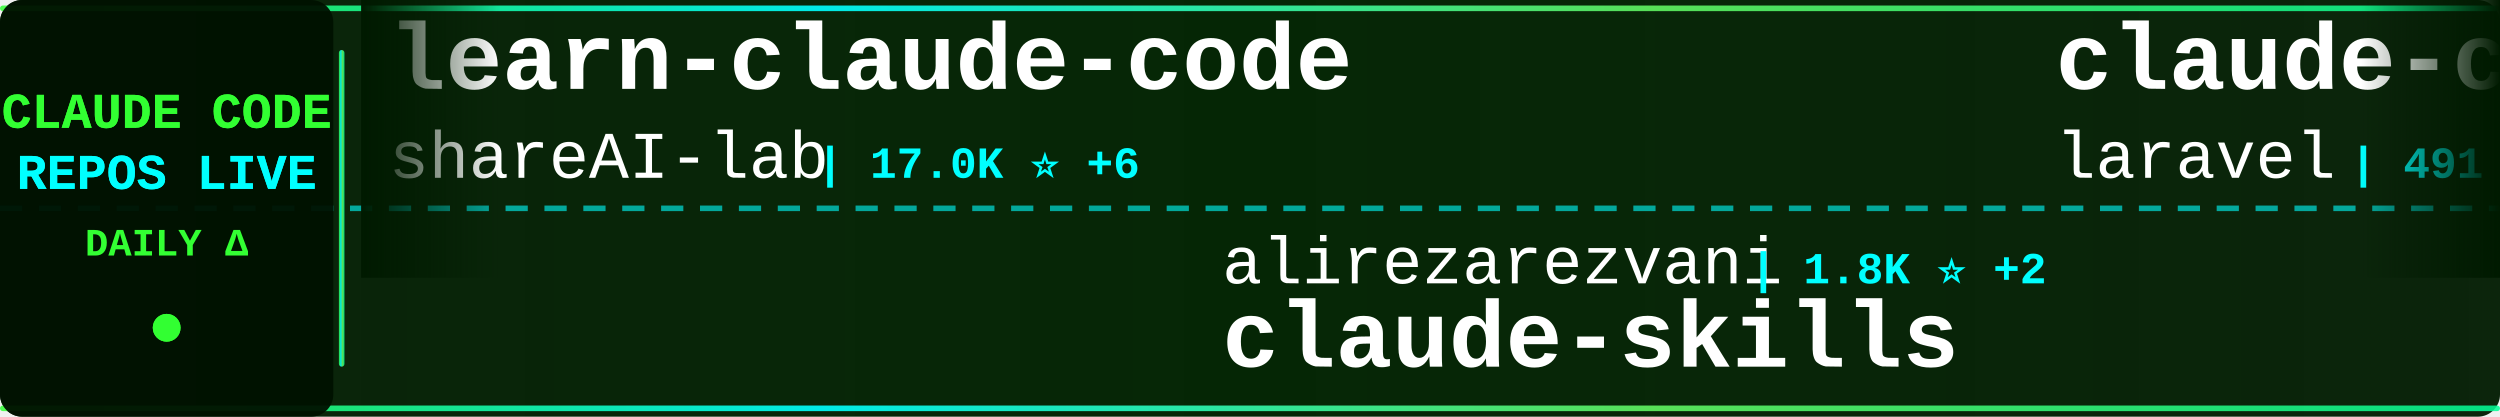
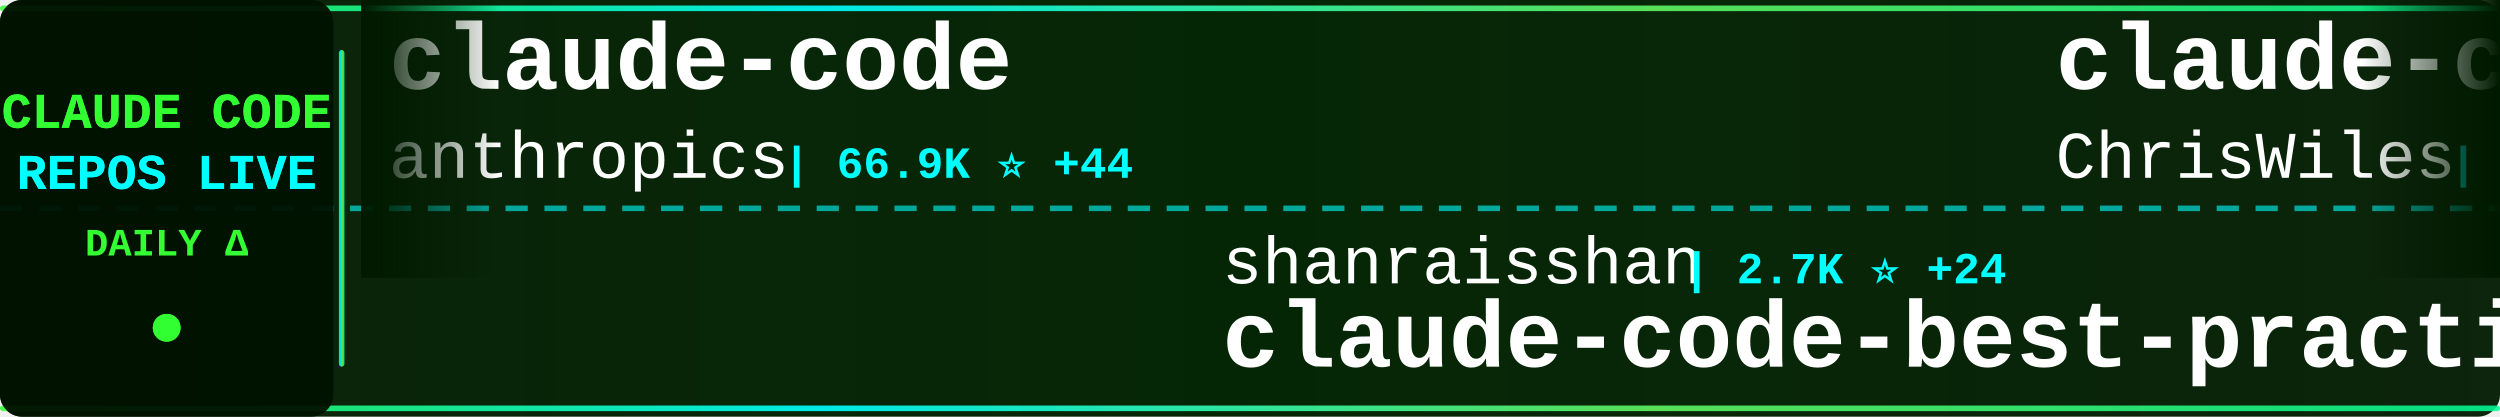
<svg xmlns="http://www.w3.org/2000/svg" width="900" height="150">
  <defs>
    <linearGradient id="tickerBg" x1="0%" y1="0%" x2="100%" y2="0%">
      <stop offset="0%" style="stop-color:#001a00;stop-opacity:0.95" />
      <stop offset="50%" style="stop-color:#002200;stop-opacity:0.98" />
      <stop offset="100%" style="stop-color:#001a00;stop-opacity:0.95" />
    </linearGradient>
    <linearGradient id="borderGrad" x1="0%" y1="0%" x2="100%" y2="0%">
      <stop offset="0%" style="stop-color:#33ff33;stop-opacity:0.85">
        <animate attributeName="stop-opacity" values="0.85;1;0.85" dur="2s" repeatCount="indefinite" />
      </stop>
      <stop offset="33%" style="stop-color:#00ffff;stop-opacity:0.9">
        <animate attributeName="stop-opacity" values="0.9;1;0.9" dur="2.2s" repeatCount="indefinite" />
      </stop>
      <stop offset="66%" style="stop-color:#66ff66;stop-opacity:0.85">
        <animate attributeName="stop-opacity" values="0.85;1;0.85" dur="1.8s" repeatCount="indefinite" />
      </stop>
      <stop offset="100%" style="stop-color:#00ff99;stop-opacity:0.85">
        <animate attributeName="stop-opacity" values="0.85;1;0.85" dur="2s" repeatCount="indefinite" />
      </stop>
    </linearGradient>
    <filter id="textGlow">
      <feGaussianBlur stdDeviation="0.1" result="coloredBlur" />
      <feMerge>
        <feMergeNode in="coloredBlur" />
        <feMergeNode in="SourceGraphic" />
      </feMerge>
    </filter>
    <filter id="metricGlow">
      <feGaussianBlur stdDeviation="0.2" result="coloredBlur" />
      <feMerge>
        <feMergeNode in="coloredBlur" />
        <feMergeNode in="SourceGraphic" />
      </feMerge>
    </filter>
    <linearGradient id="leftFade" x1="0%" y1="0%" x2="100%" y2="0%">
      <stop offset="0%" style="stop-color:#001a00;stop-opacity:1" />
      <stop offset="100%" style="stop-color:#001a00;stop-opacity:0" />
    </linearGradient>
    <linearGradient id="rightFade" x1="0%" y1="0%" x2="100%" y2="0%">
      <stop offset="0%" style="stop-color:#001a00;stop-opacity:0" />
      <stop offset="100%" style="stop-color:#001a00;stop-opacity:1" />
    </linearGradient>
  </defs>
  <rect width="900" height="150" fill="url(#tickerBg)" rx="8" />
  <rect x="0" y="2" width="900" height="2" fill="url(#borderGrad)" rx="1" />
  <rect x="0" y="146" width="900" height="2" fill="url(#borderGrad)" rx="1" />
  <line x1="0" y1="75" x2="900" y2="75" stroke="#00ffff" stroke-width="2" stroke-dasharray="8 6" opacity="0.6" />
  <rect x="0" y="0" width="120" height="150" fill="#001100" opacity="0.95" rx="8" />
  <text x="60" y="46" font-family="'Courier New', monospace" font-size="18" font-weight="bold" fill="#33ff33" text-anchor="middle" filter="url(#textGlow)">
    CLAUDE CODE
  </text>
  <text x="60" y="68" font-family="'Courier New', monospace" font-size="18" font-weight="bold" fill="#00ffff" text-anchor="middle" filter="url(#textGlow)">
    REPOS LIVE
  </text>
  <text x="60" y="92" font-family="'Courier New', monospace" font-size="14" font-weight="bold" fill="#33ff33" text-anchor="middle">
    DAILY Δ
  </text>
  <circle cx="60" cy="118" r="5" fill="#33ff33" filter="url(#metricGlow)">
    <animate attributeName="r" values="4;6;4" dur="1.5s" repeatCount="indefinite" />
    <animate attributeName="opacity" values="0.6;1;0.6" dur="1.5s" repeatCount="indefinite" />
  </circle>
  <rect x="122" y="18" width="2" height="114" fill="url(#borderGrad)" rx="1" />
  <clipPath id="tickerClip">
    <rect x="130" y="0" width="770" height="150" />
  </clipPath>
  <g clip-path="url(#tickerClip)">
    <g id="tickerItems">
      <animateTransform attributeName="transform" attributeType="XML" type="translate" from="0 0" to="-3000 0" dur="54s" repeatCount="indefinite" />
      <g transform="translate(0, 0)">
-         <text x="140" y="32" font-family="'Courier New', monospace" font-size="34" font-weight="bold" fill="#ffffff">learn-claude-code</text>
-         <text x="140" y="64" font-family="'Courier New', monospace" font-size="24" font-weight="normal" fill="#ffffff" opacity="1.0">shareAI-lab</text>
-         <text x="294" y="64" font-family="'Courier New', monospace" font-size="16" font-weight="bold" fill="#00ffff"> | 17.0K ⭐ +6</text>
+         <text x="140" y="32" font-family="'Courier New', monospace" font-size="34" font-weight="bold" fill="#ffffff">claude-code</text>
+         <text x="140" y="64" font-family="'Courier New', monospace" font-size="24" font-weight="normal" fill="#ffffff" opacity="1.0">anthropics</text>
+         <text x="282" y="64" font-family="'Courier New', monospace" font-size="16" font-weight="bold" fill="#00ffff"> | 66.9K ⭐ +44</text>
      </g>
      <g transform="translate(300, 0)">
-         <text x="140" y="102" font-family="'Courier New', monospace" font-size="24" font-weight="normal" fill="#ffffff" opacity="1.0">alirezarezvani</text>
-         <text x="330" y="102" font-family="'Courier New', monospace" font-size="16" font-weight="bold" fill="#00ffff"> | 1.8K ⭐ +2</text>
-         <text x="140" y="132" font-family="'Courier New', monospace" font-size="34" font-weight="bold" fill="#ffffff">claude-skills</text>
+         <text x="140" y="102" font-family="'Courier New', monospace" font-size="24" font-weight="normal" fill="#ffffff" opacity="1.0">shanraisshan</text>
+         <text x="306" y="102" font-family="'Courier New', monospace" font-size="16" font-weight="bold" fill="#00ffff"> | 2.7K ⭐ +24</text>
+         <text x="140" y="132" font-family="'Courier New', monospace" font-size="34" font-weight="bold" fill="#ffffff">claude-code-best-practic...</text>
      </g>
      <g transform="translate(600, 0)">
-         <text x="140" y="32" font-family="'Courier New', monospace" font-size="34" font-weight="bold" fill="#ffffff">claude-code</text>
-         <text x="140" y="64" font-family="'Courier New', monospace" font-size="24" font-weight="normal" fill="#ffffff" opacity="1.0">laravel</text>
-         <text x="246" y="64" font-family="'Courier New', monospace" font-size="16" font-weight="bold" fill="#00ffff"> | 491 ⭐</text>
+         <text x="140" y="32" font-family="'Courier New', monospace" font-size="34" font-weight="bold" fill="#ffffff">claude-code-showcase</text>
+         <text x="140" y="64" font-family="'Courier New', monospace" font-size="24" font-weight="normal" fill="#ffffff" opacity="1.0">ChrisWiles</text>
+         <text x="282" y="64" font-family="'Courier New', monospace" font-size="16" font-weight="bold" fill="#00ffff"> | 5.3K ⭐ +3</text>
      </g>
      <g transform="translate(900, 0)">
-         <text x="140" y="102" font-family="'Courier New', monospace" font-size="24" font-weight="normal" fill="#ffffff" opacity="1.0">OneRedOak</text>
-         <text x="270" y="102" font-family="'Courier New', monospace" font-size="16" font-weight="bold" fill="#00ffff"> | 3.6K ⭐</text>
-         <text x="140" y="132" font-family="'Courier New', monospace" font-size="34" font-weight="bold" fill="#ffffff">claude-code-workflows</text>
+         <text x="140" y="102" font-family="'Courier New', monospace" font-size="24" font-weight="normal" fill="#ffffff" opacity="1.0">diet103</text>
+         <text x="246" y="102" font-family="'Courier New', monospace" font-size="16" font-weight="bold" fill="#00ffff"> | 8.9K ⭐</text>
+         <text x="140" y="132" font-family="'Courier New', monospace" font-size="34" font-weight="bold" fill="#ffffff">claude-code-infrastructu...</text>
      </g>
      <g transform="translate(1200, 0)">
-         <text x="140" y="32" font-family="'Courier New', monospace" font-size="34" font-weight="bold" fill="#ffffff">openskills</text>
-         <text x="140" y="64" font-family="'Courier New', monospace" font-size="24" font-weight="normal" fill="#ffffff" opacity="1.0">numman-ali</text>
-         <text x="282" y="64" font-family="'Courier New', monospace" font-size="16" font-weight="bold" fill="#00ffff"> | 8.3K ⭐ +3</text>
+         <text x="140" y="32" font-family="'Courier New', monospace" font-size="34" font-weight="bold" fill="#ffffff">everything-claude-code</text>
+         <text x="140" y="64" font-family="'Courier New', monospace" font-size="24" font-weight="normal" fill="#ffffff" opacity="1.0">affaan-m</text>
+         <text x="258" y="64" font-family="'Courier New', monospace" font-size="16" font-weight="bold" fill="#00ffff"> | 46.3K ⭐ +147</text>
      </g>
      <g transform="translate(1500, 0)">
-         <text x="140" y="102" font-family="'Courier New', monospace" font-size="24" font-weight="normal" fill="#ffffff" opacity="1.0">obra</text>
-         <text x="210" y="102" font-family="'Courier New', monospace" font-size="16" font-weight="bold" fill="#00ffff"> | 51.7K ⭐ +99</text>
-         <text x="140" y="132" font-family="'Courier New', monospace" font-size="34" font-weight="bold" fill="#ffffff">superpowers</text>
+         <text x="140" y="102" font-family="'Courier New', monospace" font-size="24" font-weight="normal" fill="#ffffff" opacity="1.0">rizethereum</text>
+         <text x="294" y="102" font-family="'Courier New', monospace" font-size="16" font-weight="bold" fill="#00ffff"> | 1.7K ⭐</text>
+         <text x="140" y="132" font-family="'Courier New', monospace" font-size="34" font-weight="bold" fill="#ffffff">claude-code-requirements...</text>
      </g>
      <g transform="translate(1800, 0)">
-         <text x="140" y="32" font-family="'Courier New', monospace" font-size="34" font-weight="bold" fill="#ffffff">vibe-kanban</text>
-         <text x="140" y="64" font-family="'Courier New', monospace" font-size="24" font-weight="normal" fill="#ffffff" opacity="1.0">BloopAI</text>
-         <text x="246" y="64" font-family="'Courier New', monospace" font-size="16" font-weight="bold" fill="#00ffff"> | 21.2K ⭐ +11</text>
+         <text x="140" y="32" font-family="'Courier New', monospace" font-size="34" font-weight="bold" fill="#ffffff">claude-code-mastering</text>
+         <text x="140" y="64" font-family="'Courier New', monospace" font-size="24" font-weight="normal" fill="#ffffff" opacity="1.0">revfactory</text>
+         <text x="282" y="64" font-family="'Courier New', monospace" font-size="16" font-weight="bold" fill="#00ffff"> | 754 ⭐</text>
      </g>
      <g transform="translate(2100, 0)">
-         <text x="140" y="102" font-family="'Courier New', monospace" font-size="24" font-weight="normal" fill="#ffffff" opacity="1.0">eyaltoledano</text>
-         <text x="306" y="102" font-family="'Courier New', monospace" font-size="16" font-weight="bold" fill="#00ffff"> | 25.4K ⭐ +2</text>
-         <text x="140" y="132" font-family="'Courier New', monospace" font-size="34" font-weight="bold" fill="#ffffff">claude-task-master</text>
+         <text x="140" y="102" font-family="'Courier New', monospace" font-size="24" font-weight="normal" fill="#ffffff" opacity="1.0">darcyegb</text>
+         <text x="258" y="102" font-family="'Courier New', monospace" font-size="16" font-weight="bold" fill="#00ffff"> | 550 ⭐</text>
+         <text x="140" y="132" font-family="'Courier New', monospace" font-size="34" font-weight="bold" fill="#ffffff">ClaudeCodeAgents</text>
      </g>
      <g transform="translate(2400, 0)">
-         <text x="140" y="32" font-family="'Courier New', monospace" font-size="34" font-weight="bold" fill="#ffffff">claude-code</text>
-         <text x="140" y="64" font-family="'Courier New', monospace" font-size="24" font-weight="normal" fill="#ffffff" opacity="1.0">MadAppGang</text>
-         <text x="282" y="64" font-family="'Courier New', monospace" font-size="16" font-weight="bold" fill="#00ffff"> | 228 ⭐</text>
+         <text x="140" y="32" font-family="'Courier New', monospace" font-size="34" font-weight="bold" fill="#ffffff">claude-code-templates</text>
+         <text x="140" y="64" font-family="'Courier New', monospace" font-size="24" font-weight="normal" fill="#ffffff" opacity="1.0">davila7</text>
+         <text x="246" y="64" font-family="'Courier New', monospace" font-size="16" font-weight="bold" fill="#00ffff"> | 20.3K ⭐ +14</text>
      </g>
      <g transform="translate(2700, 0)">
-         <text x="140" y="102" font-family="'Courier New', monospace" font-size="24" font-weight="normal" fill="#ffffff" opacity="1.0">router-for-me</text>
-         <text x="318" y="102" font-family="'Courier New', monospace" font-size="16" font-weight="bold" fill="#00ffff"> | 10.6K ⭐ +12</text>
-         <text x="140" y="132" font-family="'Courier New', monospace" font-size="34" font-weight="bold" fill="#ffffff">CLIProxyAPI</text>
+         <text x="140" y="102" font-family="'Courier New', monospace" font-size="24" font-weight="normal" fill="#ffffff" opacity="1.0">zed-industries</text>
+         <text x="330" y="102" font-family="'Courier New', monospace" font-size="16" font-weight="bold" fill="#00ffff"> | 933 ⭐ +1</text>
+         <text x="140" y="132" font-family="'Courier New', monospace" font-size="34" font-weight="bold" fill="#ffffff">claude-code-acp</text>
      </g>
      <g transform="translate(3000, 0)">
-         <text x="140" y="32" font-family="'Courier New', monospace" font-size="34" font-weight="bold" fill="#ffffff">learn-claude-code</text>
-         <text x="140" y="64" font-family="'Courier New', monospace" font-size="24" font-weight="normal" fill="#ffffff" opacity="1.0">shareAI-lab</text>
-         <text x="294" y="64" font-family="'Courier New', monospace" font-size="16" font-weight="bold" fill="#00ffff"> | 17.0K ⭐ +6</text>
+         <text x="140" y="32" font-family="'Courier New', monospace" font-size="34" font-weight="bold" fill="#ffffff">claude-code</text>
+         <text x="140" y="64" font-family="'Courier New', monospace" font-size="24" font-weight="normal" fill="#ffffff" opacity="1.0">anthropics</text>
+         <text x="282" y="64" font-family="'Courier New', monospace" font-size="16" font-weight="bold" fill="#00ffff"> | 66.9K ⭐ +44</text>
      </g>
      <g transform="translate(3300, 0)">
-         <text x="140" y="102" font-family="'Courier New', monospace" font-size="24" font-weight="normal" fill="#ffffff" opacity="1.0">alirezarezvani</text>
-         <text x="330" y="102" font-family="'Courier New', monospace" font-size="16" font-weight="bold" fill="#00ffff"> | 1.8K ⭐ +2</text>
-         <text x="140" y="132" font-family="'Courier New', monospace" font-size="34" font-weight="bold" fill="#ffffff">claude-skills</text>
+         <text x="140" y="102" font-family="'Courier New', monospace" font-size="24" font-weight="normal" fill="#ffffff" opacity="1.0">shanraisshan</text>
+         <text x="306" y="102" font-family="'Courier New', monospace" font-size="16" font-weight="bold" fill="#00ffff"> | 2.7K ⭐ +24</text>
+         <text x="140" y="132" font-family="'Courier New', monospace" font-size="34" font-weight="bold" fill="#ffffff">claude-code-best-practic...</text>
      </g>
      <g transform="translate(3600, 0)">
-         <text x="140" y="32" font-family="'Courier New', monospace" font-size="34" font-weight="bold" fill="#ffffff">claude-code</text>
-         <text x="140" y="64" font-family="'Courier New', monospace" font-size="24" font-weight="normal" fill="#ffffff" opacity="1.0">laravel</text>
-         <text x="246" y="64" font-family="'Courier New', monospace" font-size="16" font-weight="bold" fill="#00ffff"> | 491 ⭐</text>
+         <text x="140" y="32" font-family="'Courier New', monospace" font-size="34" font-weight="bold" fill="#ffffff">claude-code-showcase</text>
+         <text x="140" y="64" font-family="'Courier New', monospace" font-size="24" font-weight="normal" fill="#ffffff" opacity="1.0">ChrisWiles</text>
+         <text x="282" y="64" font-family="'Courier New', monospace" font-size="16" font-weight="bold" fill="#00ffff"> | 5.3K ⭐ +3</text>
      </g>
      <g transform="translate(3900, 0)">
-         <text x="140" y="102" font-family="'Courier New', monospace" font-size="24" font-weight="normal" fill="#ffffff" opacity="1.0">OneRedOak</text>
-         <text x="270" y="102" font-family="'Courier New', monospace" font-size="16" font-weight="bold" fill="#00ffff"> | 3.6K ⭐</text>
-         <text x="140" y="132" font-family="'Courier New', monospace" font-size="34" font-weight="bold" fill="#ffffff">claude-code-workflows</text>
+         <text x="140" y="102" font-family="'Courier New', monospace" font-size="24" font-weight="normal" fill="#ffffff" opacity="1.0">diet103</text>
+         <text x="246" y="102" font-family="'Courier New', monospace" font-size="16" font-weight="bold" fill="#00ffff"> | 8.9K ⭐</text>
+         <text x="140" y="132" font-family="'Courier New', monospace" font-size="34" font-weight="bold" fill="#ffffff">claude-code-infrastructu...</text>
      </g>
    </g>
  </g>
  <rect x="130" y="0" width="50" height="100" fill="url(#leftFade)" />
  <rect x="850" y="0" width="50" height="100" fill="url(#rightFade)" />
</svg>
